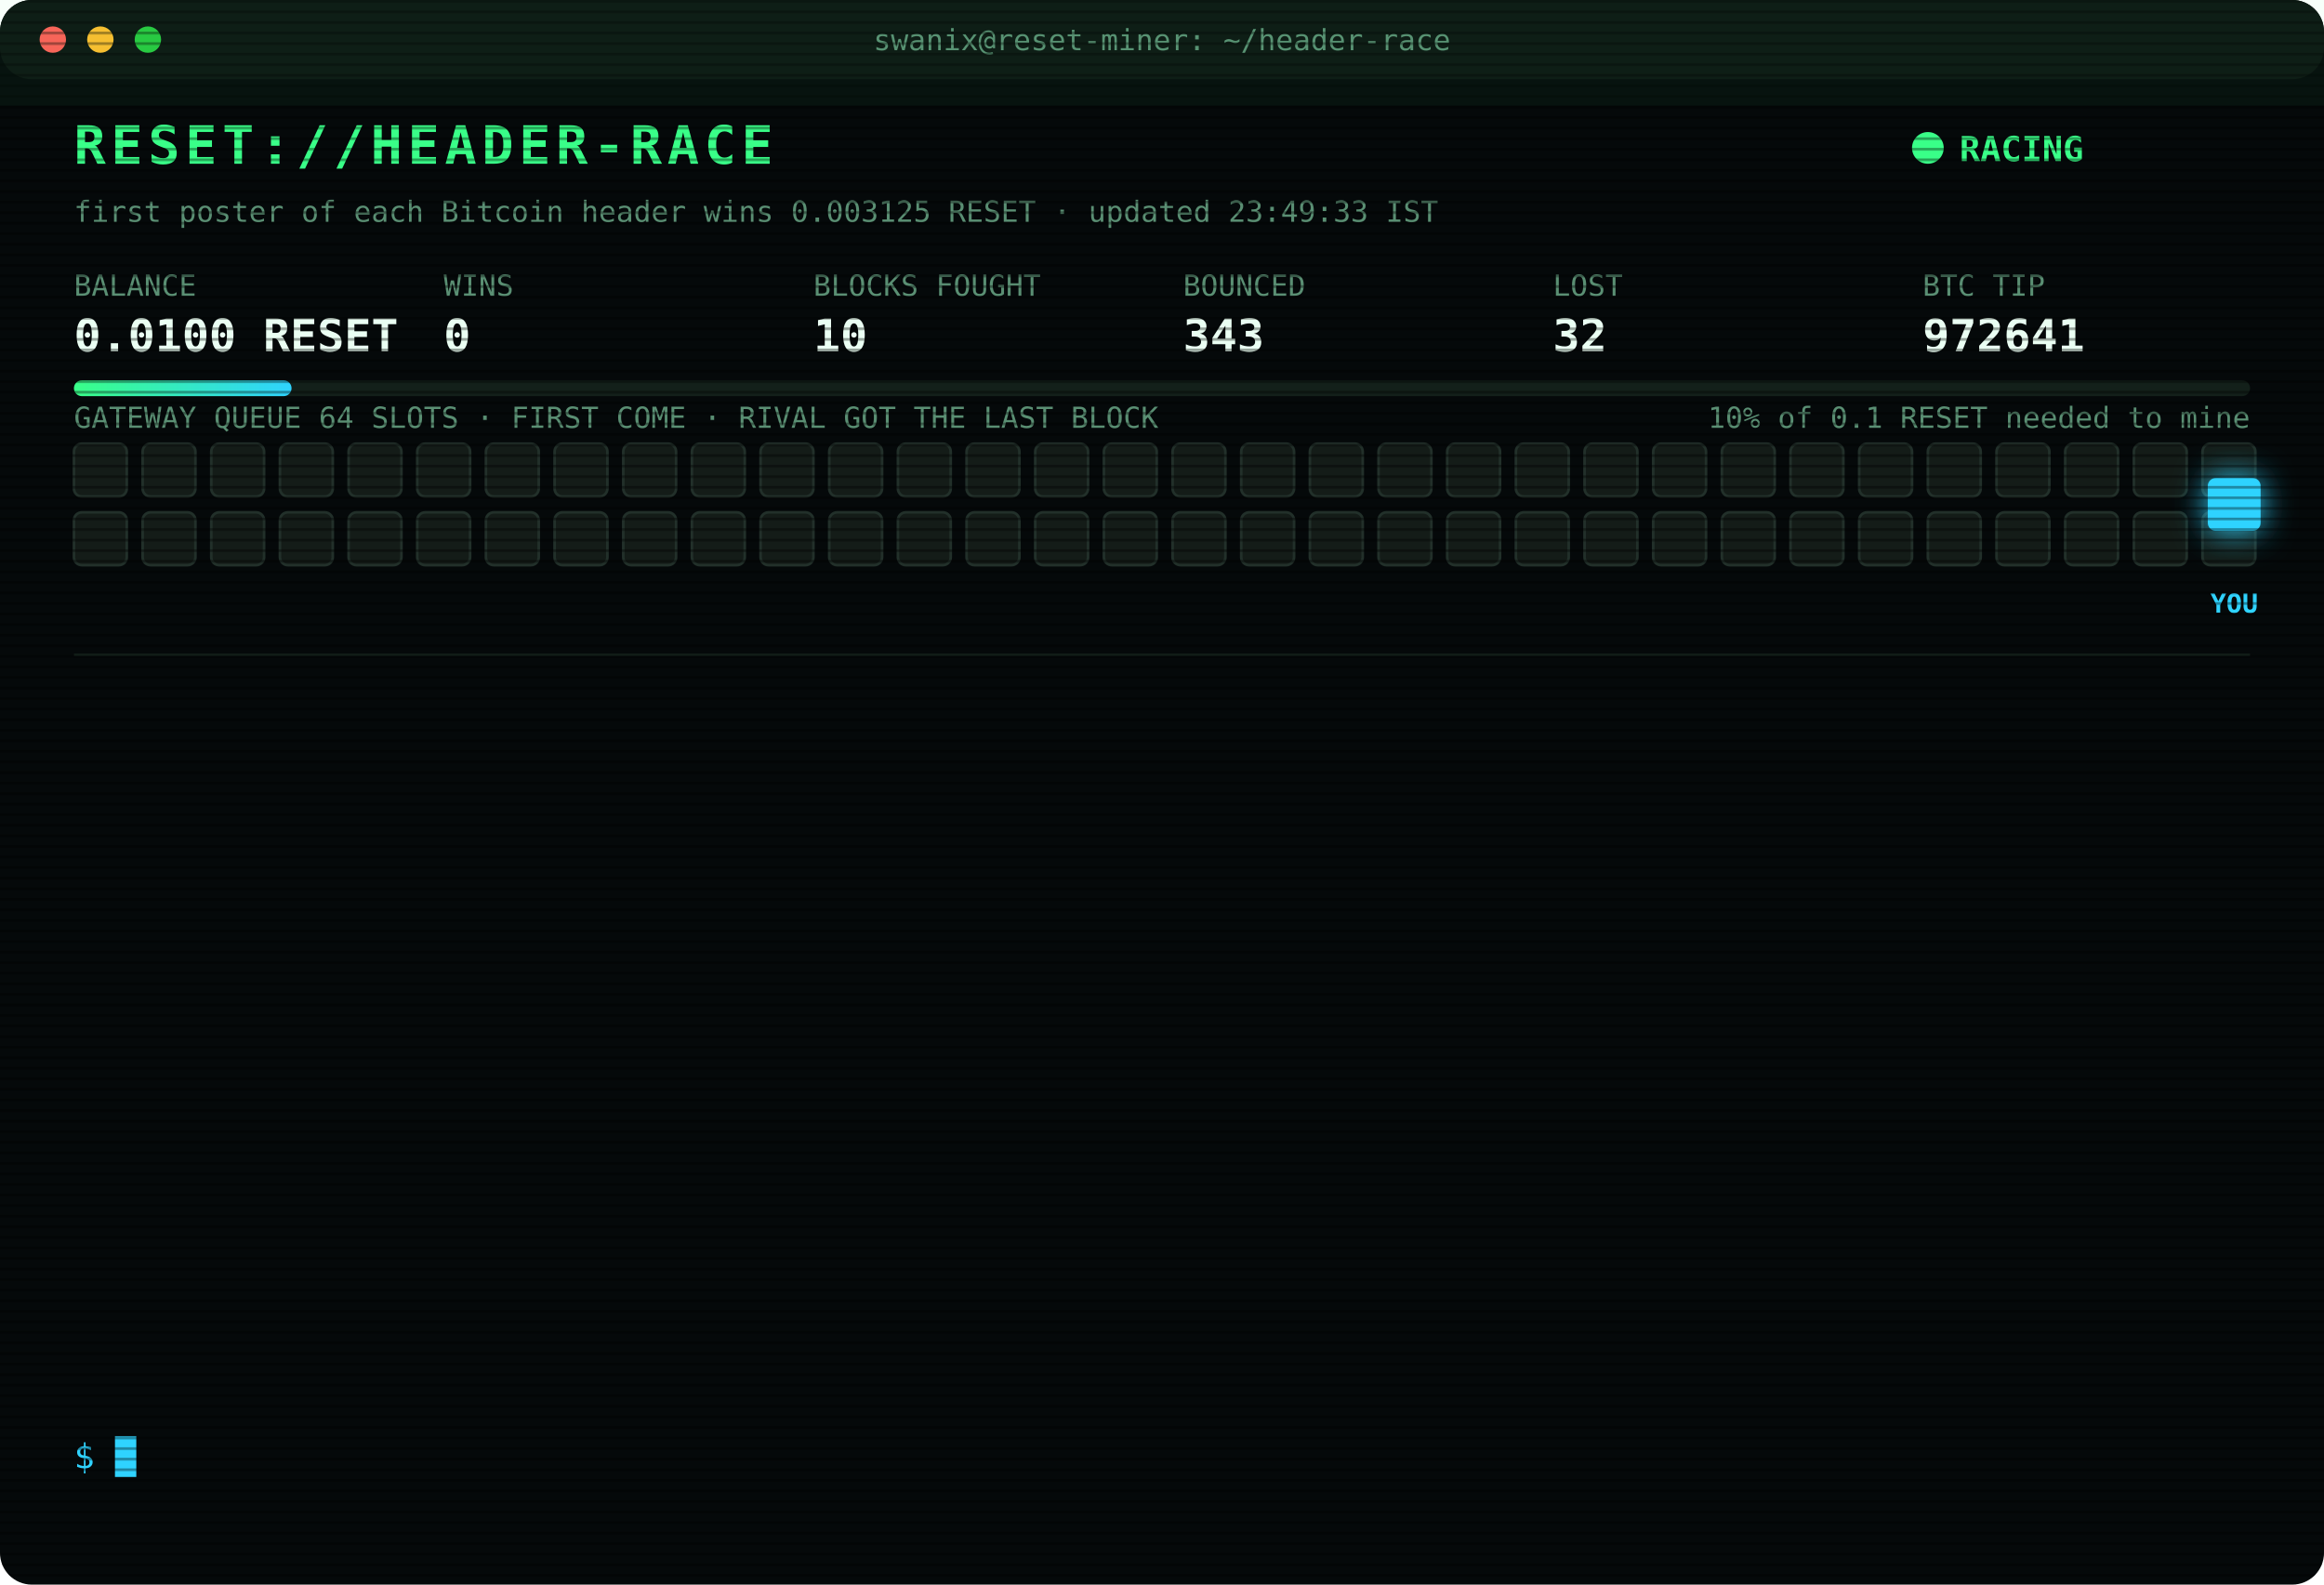
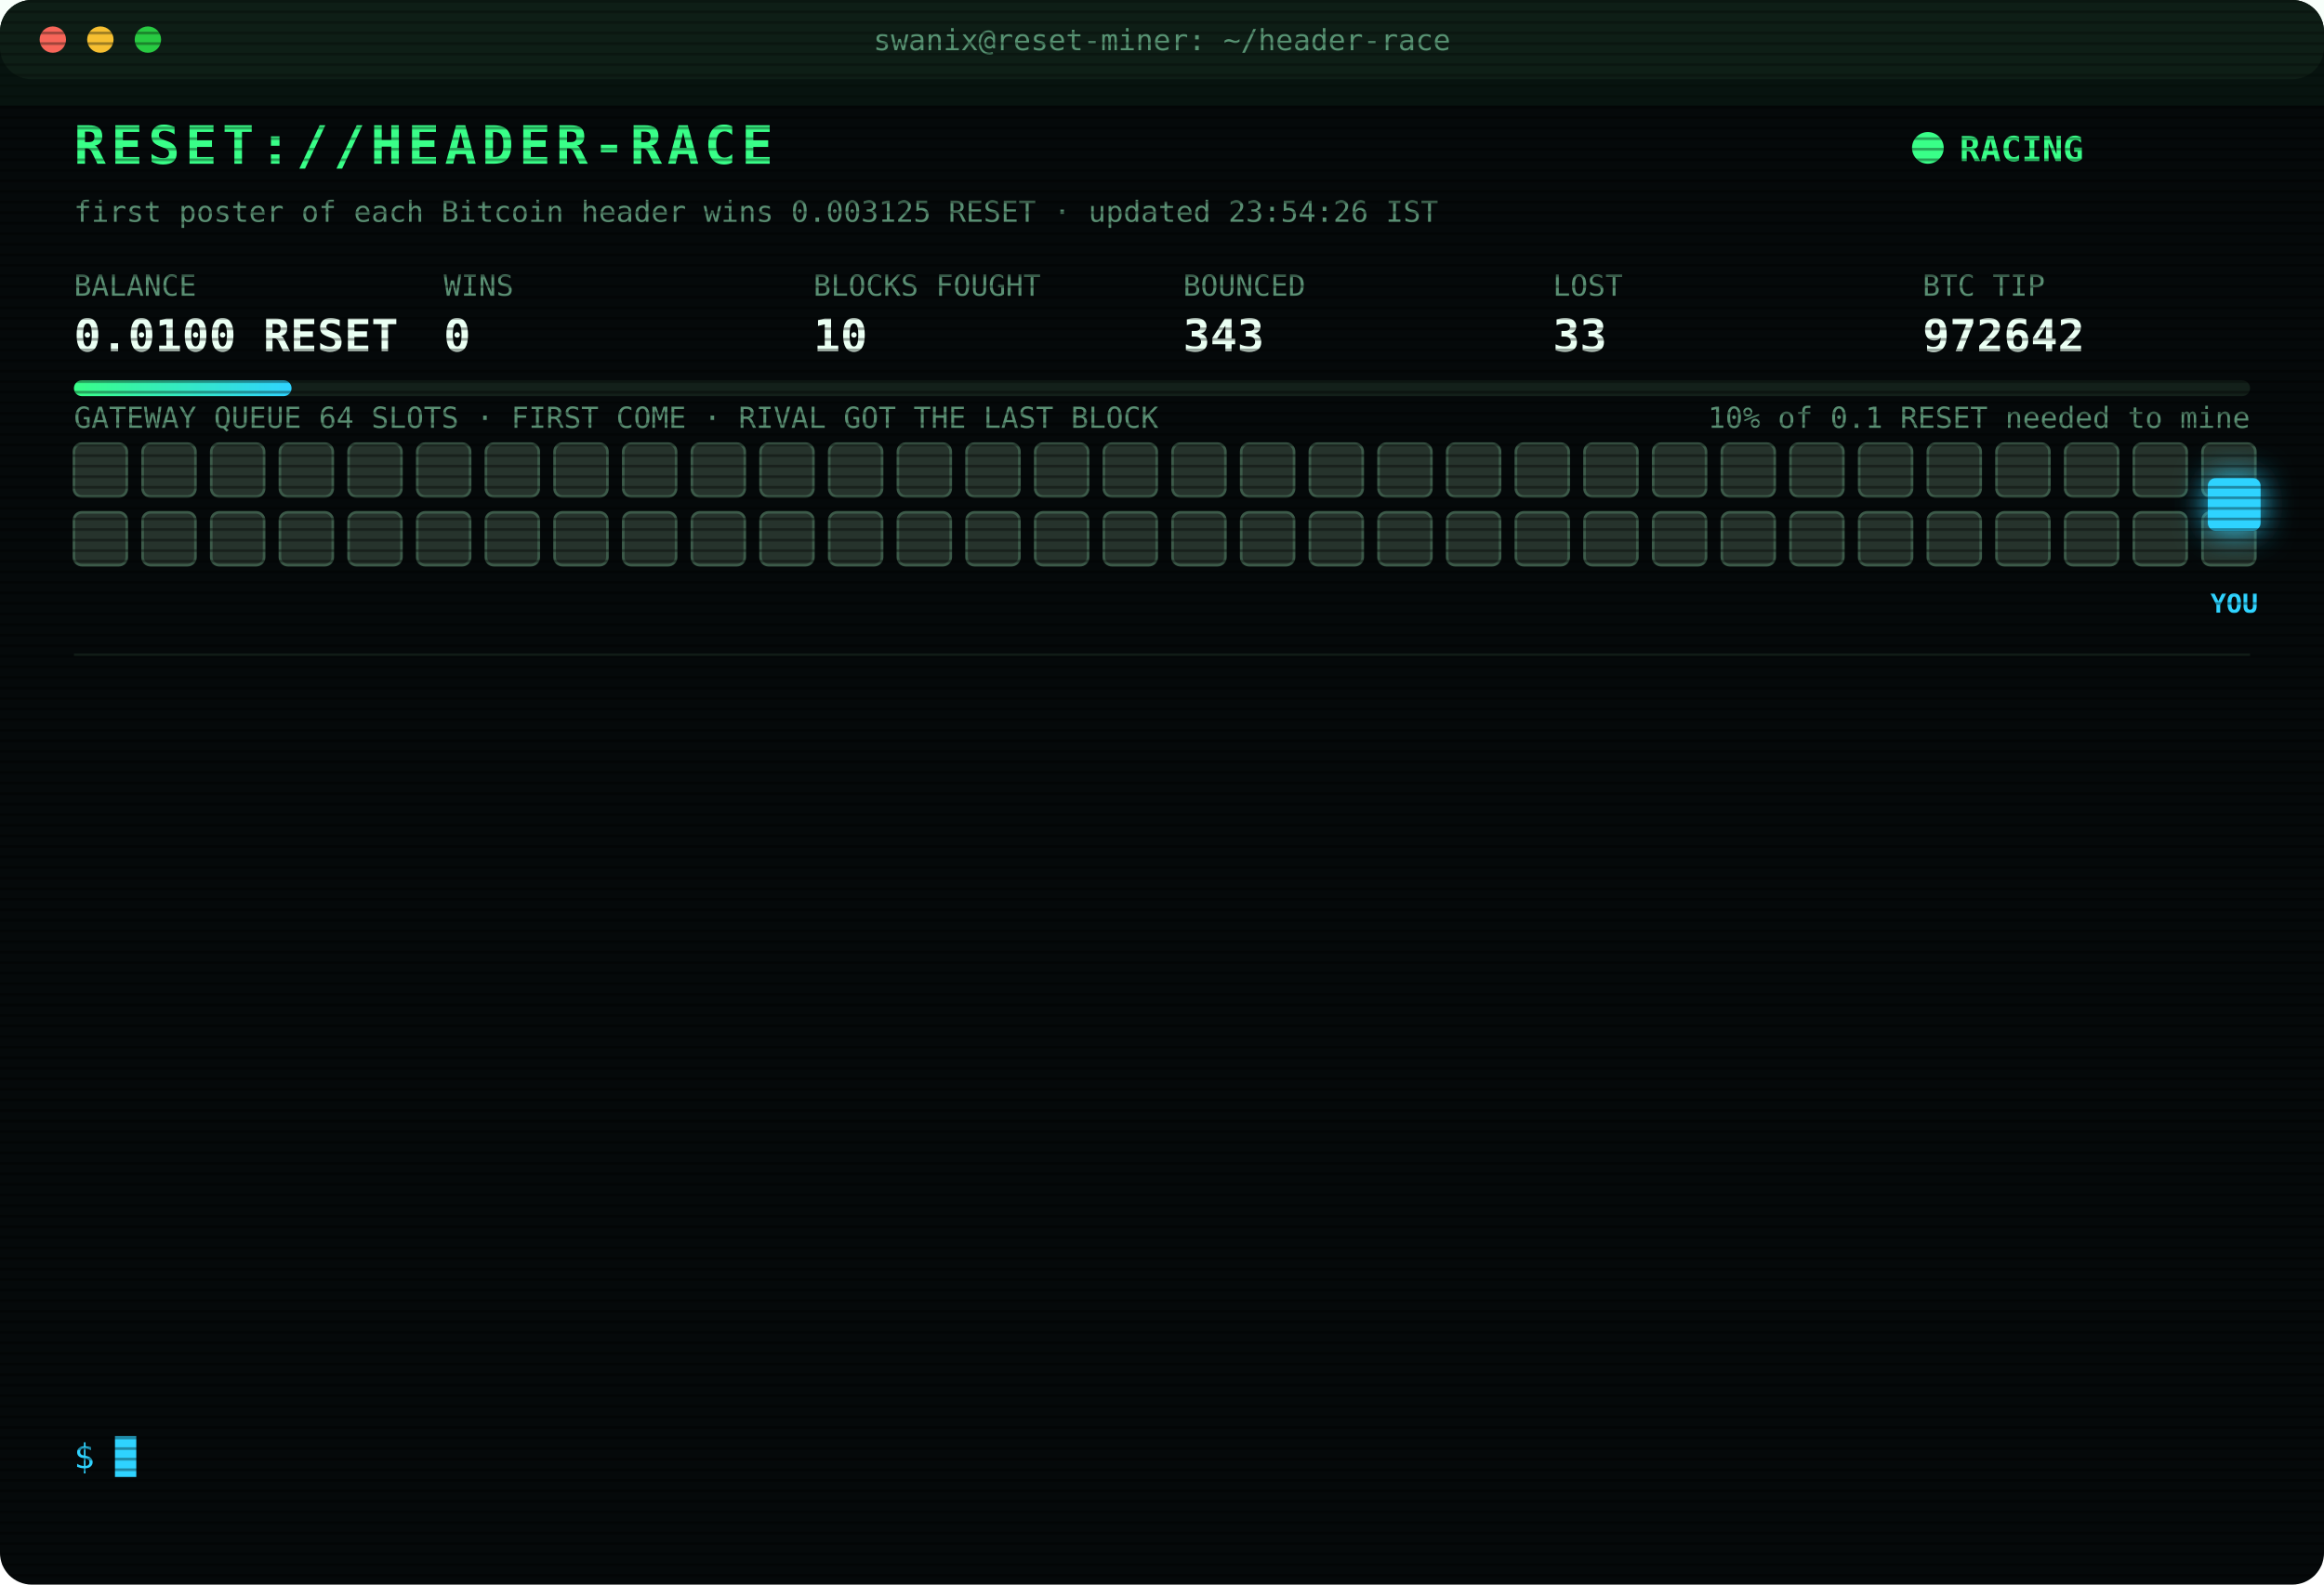
<svg xmlns="http://www.w3.org/2000/svg" width="880" height="600" viewBox="0 0 880 600" font-family="ui-monospace,SFMono-Regular,Menlo,Consolas,monospace">
  <style>
text{font-size:13px;fill:#7CFFB2}
.title{font-size:20px;font-weight:700;fill:#39FF88;letter-spacing:2px;animation:glitch 3s infinite steps(1)}
.sub{fill:#2fd3ff}.k{fill:#5a8f73;font-size:11px}.v{font-size:17px;font-weight:700;fill:#eafff3}
.ts{fill:#3f6b56}.boot{fill:#2fd3ff}.dim{fill:#5a8f73}.bad{fill:#ff4d6d}.warn{fill:#ffd23f}.mag{fill:#ff5cf0}.win{fill:#39FF88;font-weight:700}
.tag{font-size:10px;fill:#2fd3ff;font-weight:700}
.rival{fill:#26332c;stroke:#3c5a49;animation:jam 1.2s infinite alternate}
.idle{fill:#141c18;stroke:#22302a;animation:breathe 4s infinite}
.me{fill:#2fd3ff;filter:drop-shadow(0 0 6px #2fd3ff)}
.hover{animation:nudge 1.1s infinite ease-in-out}.bounce{animation:kick 1.4s infinite}
.ln{opacity:0;animation:in .4s forwards}
.cur{animation:blink 1s infinite steps(1)}
.scan{animation:scan 6s infinite linear}
.led{animation:blink 1.4s infinite}
@keyframes in{from{opacity:0;transform:translateX(-6px)}to{opacity:1;transform:none}}
@keyframes blink{50%{opacity:0}}
@keyframes jam{to{fill:#33463b}}
@keyframes breathe{50%{opacity:.4}}
@keyframes nudge{50%{transform:translateX(-10px)}}
@keyframes kick{0%,100%{transform:none}30%{transform:translateX(-14px)}55%{transform:translateX(10px) translateY(-6px)}}
@keyframes glitch{0%,92%{transform:none}93%{transform:translateX(2px);fill:#ff4d6d}95%{transform:translateX(-2px);fill:#2fd3ff}97%{transform:none}}
@keyframes scan{from{transform:translateY(-40px)}to{transform:translateY(600px)}}
</style>
  <defs>
    <pattern id="sl" width="4" height="4" patternUnits="userSpaceOnUse">
      <rect width="4" height="1" fill="#000" opacity=".35" />
    </pattern>
    <linearGradient id="bar">
      <stop offset="0" stop-color="#39FF88" />
      <stop offset="1" stop-color="#2fd3ff" />
    </linearGradient>
  </defs>
  <rect width="880" height="600" rx="12" fill="#05090a" />
  <rect width="880" height="30" rx="12" fill="#0d1512" />
  <circle cx="20" cy="15" r="5" fill="#ff5f57" />
  <circle cx="38" cy="15" r="5" fill="#febc2e" />
  <circle cx="56" cy="15" r="5" fill="#28c840" />
  <text x="440" y="19" text-anchor="middle" class="k">swanix@reset-miner: ~/header-race</text>
  <text x="28" y="62" class="title">RESET://HEADER-RACE</text>
  <circle class="led" cx="730" cy="56" r="6" fill="#39FF88" />
  <text x="742" y="61" class="win">RACING</text>
-   <text x="28" y="84" class="k">first poster of each Bitcoin header wins 0.003125 RESET · updated 23:49:33 IST</text>
+   <text x="28" y="84" class="k">first poster of each Bitcoin header wins 0.003125 RESET · updated 23:54:26 IST</text>
  <text x="28" y="112" class="k">BALANCE</text>
  <text x="28" y="133" class="v">0.0100 RESET</text>
  <text x="168" y="112" class="k">WINS</text>
  <text x="168" y="133" class="v">0</text>
  <text x="308" y="112" class="k">BLOCKS FOUGHT</text>
  <text x="308" y="133" class="v">10</text>
  <text x="448" y="112" class="k">BOUNCED</text>
  <text x="448" y="133" class="v">343</text>
  <text x="588" y="112" class="k">LOST</text>
-   <text x="588" y="133" class="v">32</text>
+   <text x="588" y="133" class="v">33</text>
  <text x="728" y="112" class="k">BTC TIP</text>
-   <text x="728" y="133" class="v">972641</text>
+   <text x="728" y="133" class="v">972642</text>
  <rect x="28" y="144" width="824" height="6" rx="3" fill="#13201a" />
  <rect x="28" y="144" width="82.4" height="6" rx="3" fill="url(#bar)" />
  <text x="852" y="162" text-anchor="end" class="k">10% of 0.1 RESET needed to mine</text>
  <text x="28" y="162" class="k">GATEWAY QUEUE 64 SLOTS · FIRST COME · RIVAL GOT THE LAST BLOCK</text>
-   <rect class="idle" x="28" y="168" width="20" height="20" rx="3" style="animation-delay:0.00s" />
-   <rect class="idle" x="54" y="168" width="20" height="20" rx="3" style="animation-delay:0.05s" />
-   <rect class="idle" x="80" y="168" width="20" height="20" rx="3" style="animation-delay:0.10s" />
-   <rect class="idle" x="106" y="168" width="20" height="20" rx="3" style="animation-delay:0.15s" />
-   <rect class="idle" x="132" y="168" width="20" height="20" rx="3" style="animation-delay:0.20s" />
-   <rect class="idle" x="158" y="168" width="20" height="20" rx="3" style="animation-delay:0.25s" />
-   <rect class="idle" x="184" y="168" width="20" height="20" rx="3" style="animation-delay:0.30s" />
-   <rect class="idle" x="210" y="168" width="20" height="20" rx="3" style="animation-delay:0.35s" />
-   <rect class="idle" x="236" y="168" width="20" height="20" rx="3" style="animation-delay:0.40s" />
-   <rect class="idle" x="262" y="168" width="20" height="20" rx="3" style="animation-delay:0.45s" />
-   <rect class="idle" x="288" y="168" width="20" height="20" rx="3" style="animation-delay:0.50s" />
-   <rect class="idle" x="314" y="168" width="20" height="20" rx="3" style="animation-delay:0.55s" />
-   <rect class="idle" x="340" y="168" width="20" height="20" rx="3" style="animation-delay:0.60s" />
-   <rect class="idle" x="366" y="168" width="20" height="20" rx="3" style="animation-delay:0.65s" />
-   <rect class="idle" x="392" y="168" width="20" height="20" rx="3" style="animation-delay:0.70s" />
-   <rect class="idle" x="418" y="168" width="20" height="20" rx="3" style="animation-delay:0.75s" />
-   <rect class="idle" x="444" y="168" width="20" height="20" rx="3" style="animation-delay:0.80s" />
-   <rect class="idle" x="470" y="168" width="20" height="20" rx="3" style="animation-delay:0.85s" />
-   <rect class="idle" x="496" y="168" width="20" height="20" rx="3" style="animation-delay:0.90s" />
-   <rect class="idle" x="522" y="168" width="20" height="20" rx="3" style="animation-delay:0.95s" />
-   <rect class="idle" x="548" y="168" width="20" height="20" rx="3" style="animation-delay:1.00s" />
-   <rect class="idle" x="574" y="168" width="20" height="20" rx="3" style="animation-delay:1.05s" />
-   <rect class="idle" x="600" y="168" width="20" height="20" rx="3" style="animation-delay:1.10s" />
-   <rect class="idle" x="626" y="168" width="20" height="20" rx="3" style="animation-delay:1.15s" />
-   <rect class="idle" x="652" y="168" width="20" height="20" rx="3" style="animation-delay:1.20s" />
-   <rect class="idle" x="678" y="168" width="20" height="20" rx="3" style="animation-delay:1.25s" />
-   <rect class="idle" x="704" y="168" width="20" height="20" rx="3" style="animation-delay:1.30s" />
-   <rect class="idle" x="730" y="168" width="20" height="20" rx="3" style="animation-delay:1.35s" />
-   <rect class="idle" x="756" y="168" width="20" height="20" rx="3" style="animation-delay:1.40s" />
-   <rect class="idle" x="782" y="168" width="20" height="20" rx="3" style="animation-delay:1.45s" />
-   <rect class="idle" x="808" y="168" width="20" height="20" rx="3" style="animation-delay:1.50s" />
-   <rect class="idle" x="834" y="168" width="20" height="20" rx="3" style="animation-delay:1.55s" />
-   <rect class="idle" x="28" y="194" width="20" height="20" rx="3" style="animation-delay:1.60s" />
-   <rect class="idle" x="54" y="194" width="20" height="20" rx="3" style="animation-delay:1.65s" />
-   <rect class="idle" x="80" y="194" width="20" height="20" rx="3" style="animation-delay:1.70s" />
-   <rect class="idle" x="106" y="194" width="20" height="20" rx="3" style="animation-delay:1.75s" />
-   <rect class="idle" x="132" y="194" width="20" height="20" rx="3" style="animation-delay:1.80s" />
-   <rect class="idle" x="158" y="194" width="20" height="20" rx="3" style="animation-delay:1.85s" />
-   <rect class="idle" x="184" y="194" width="20" height="20" rx="3" style="animation-delay:1.90s" />
-   <rect class="idle" x="210" y="194" width="20" height="20" rx="3" style="animation-delay:1.95s" />
-   <rect class="idle" x="236" y="194" width="20" height="20" rx="3" style="animation-delay:2.00s" />
-   <rect class="idle" x="262" y="194" width="20" height="20" rx="3" style="animation-delay:2.05s" />
-   <rect class="idle" x="288" y="194" width="20" height="20" rx="3" style="animation-delay:2.10s" />
-   <rect class="idle" x="314" y="194" width="20" height="20" rx="3" style="animation-delay:2.15s" />
-   <rect class="idle" x="340" y="194" width="20" height="20" rx="3" style="animation-delay:2.20s" />
-   <rect class="idle" x="366" y="194" width="20" height="20" rx="3" style="animation-delay:2.25s" />
-   <rect class="idle" x="392" y="194" width="20" height="20" rx="3" style="animation-delay:2.30s" />
-   <rect class="idle" x="418" y="194" width="20" height="20" rx="3" style="animation-delay:2.35s" />
-   <rect class="idle" x="444" y="194" width="20" height="20" rx="3" style="animation-delay:2.40s" />
-   <rect class="idle" x="470" y="194" width="20" height="20" rx="3" style="animation-delay:2.45s" />
-   <rect class="idle" x="496" y="194" width="20" height="20" rx="3" style="animation-delay:2.50s" />
-   <rect class="idle" x="522" y="194" width="20" height="20" rx="3" style="animation-delay:2.55s" />
-   <rect class="idle" x="548" y="194" width="20" height="20" rx="3" style="animation-delay:2.60s" />
-   <rect class="idle" x="574" y="194" width="20" height="20" rx="3" style="animation-delay:2.65s" />
-   <rect class="idle" x="600" y="194" width="20" height="20" rx="3" style="animation-delay:2.70s" />
-   <rect class="idle" x="626" y="194" width="20" height="20" rx="3" style="animation-delay:2.75s" />
-   <rect class="idle" x="652" y="194" width="20" height="20" rx="3" style="animation-delay:2.80s" />
-   <rect class="idle" x="678" y="194" width="20" height="20" rx="3" style="animation-delay:2.85s" />
-   <rect class="idle" x="704" y="194" width="20" height="20" rx="3" style="animation-delay:2.90s" />
-   <rect class="idle" x="730" y="194" width="20" height="20" rx="3" style="animation-delay:2.95s" />
-   <rect class="idle" x="756" y="194" width="20" height="20" rx="3" style="animation-delay:3.00s" />
-   <rect class="idle" x="782" y="194" width="20" height="20" rx="3" style="animation-delay:3.05s" />
-   <rect class="idle" x="808" y="194" width="20" height="20" rx="3" style="animation-delay:3.10s" />
-   <rect class="idle" x="834" y="194" width="20" height="20" rx="3" style="animation-delay:3.15s" />
+   <rect class="rival" x="28" y="168" width="20" height="20" rx="3" style="animation-delay:0.00s" />
+   <rect class="rival" x="54" y="168" width="20" height="20" rx="3" style="animation-delay:0.05s" />
+   <rect class="rival" x="80" y="168" width="20" height="20" rx="3" style="animation-delay:0.10s" />
+   <rect class="rival" x="106" y="168" width="20" height="20" rx="3" style="animation-delay:0.15s" />
+   <rect class="rival" x="132" y="168" width="20" height="20" rx="3" style="animation-delay:0.20s" />
+   <rect class="rival" x="158" y="168" width="20" height="20" rx="3" style="animation-delay:0.25s" />
+   <rect class="rival" x="184" y="168" width="20" height="20" rx="3" style="animation-delay:0.30s" />
+   <rect class="rival" x="210" y="168" width="20" height="20" rx="3" style="animation-delay:0.35s" />
+   <rect class="rival" x="236" y="168" width="20" height="20" rx="3" style="animation-delay:0.40s" />
+   <rect class="rival" x="262" y="168" width="20" height="20" rx="3" style="animation-delay:0.45s" />
+   <rect class="rival" x="288" y="168" width="20" height="20" rx="3" style="animation-delay:0.50s" />
+   <rect class="rival" x="314" y="168" width="20" height="20" rx="3" style="animation-delay:0.55s" />
+   <rect class="rival" x="340" y="168" width="20" height="20" rx="3" style="animation-delay:0.60s" />
+   <rect class="rival" x="366" y="168" width="20" height="20" rx="3" style="animation-delay:0.65s" />
+   <rect class="rival" x="392" y="168" width="20" height="20" rx="3" style="animation-delay:0.70s" />
+   <rect class="rival" x="418" y="168" width="20" height="20" rx="3" style="animation-delay:0.75s" />
+   <rect class="rival" x="444" y="168" width="20" height="20" rx="3" style="animation-delay:0.80s" />
+   <rect class="rival" x="470" y="168" width="20" height="20" rx="3" style="animation-delay:0.85s" />
+   <rect class="rival" x="496" y="168" width="20" height="20" rx="3" style="animation-delay:0.90s" />
+   <rect class="rival" x="522" y="168" width="20" height="20" rx="3" style="animation-delay:0.95s" />
+   <rect class="rival" x="548" y="168" width="20" height="20" rx="3" style="animation-delay:1.00s" />
+   <rect class="rival" x="574" y="168" width="20" height="20" rx="3" style="animation-delay:1.05s" />
+   <rect class="rival" x="600" y="168" width="20" height="20" rx="3" style="animation-delay:1.10s" />
+   <rect class="rival" x="626" y="168" width="20" height="20" rx="3" style="animation-delay:1.15s" />
+   <rect class="rival" x="652" y="168" width="20" height="20" rx="3" style="animation-delay:1.20s" />
+   <rect class="rival" x="678" y="168" width="20" height="20" rx="3" style="animation-delay:1.25s" />
+   <rect class="rival" x="704" y="168" width="20" height="20" rx="3" style="animation-delay:1.30s" />
+   <rect class="rival" x="730" y="168" width="20" height="20" rx="3" style="animation-delay:1.35s" />
+   <rect class="rival" x="756" y="168" width="20" height="20" rx="3" style="animation-delay:1.40s" />
+   <rect class="rival" x="782" y="168" width="20" height="20" rx="3" style="animation-delay:1.45s" />
+   <rect class="rival" x="808" y="168" width="20" height="20" rx="3" style="animation-delay:1.50s" />
+   <rect class="rival" x="834" y="168" width="20" height="20" rx="3" style="animation-delay:1.55s" />
+   <rect class="rival" x="28" y="194" width="20" height="20" rx="3" style="animation-delay:1.60s" />
+   <rect class="rival" x="54" y="194" width="20" height="20" rx="3" style="animation-delay:1.65s" />
+   <rect class="rival" x="80" y="194" width="20" height="20" rx="3" style="animation-delay:1.70s" />
+   <rect class="rival" x="106" y="194" width="20" height="20" rx="3" style="animation-delay:1.75s" />
+   <rect class="rival" x="132" y="194" width="20" height="20" rx="3" style="animation-delay:1.80s" />
+   <rect class="rival" x="158" y="194" width="20" height="20" rx="3" style="animation-delay:1.85s" />
+   <rect class="rival" x="184" y="194" width="20" height="20" rx="3" style="animation-delay:1.90s" />
+   <rect class="rival" x="210" y="194" width="20" height="20" rx="3" style="animation-delay:1.95s" />
+   <rect class="rival" x="236" y="194" width="20" height="20" rx="3" style="animation-delay:2.00s" />
+   <rect class="rival" x="262" y="194" width="20" height="20" rx="3" style="animation-delay:2.05s" />
+   <rect class="rival" x="288" y="194" width="20" height="20" rx="3" style="animation-delay:2.10s" />
+   <rect class="rival" x="314" y="194" width="20" height="20" rx="3" style="animation-delay:2.15s" />
+   <rect class="rival" x="340" y="194" width="20" height="20" rx="3" style="animation-delay:2.20s" />
+   <rect class="rival" x="366" y="194" width="20" height="20" rx="3" style="animation-delay:2.25s" />
+   <rect class="rival" x="392" y="194" width="20" height="20" rx="3" style="animation-delay:2.30s" />
+   <rect class="rival" x="418" y="194" width="20" height="20" rx="3" style="animation-delay:2.35s" />
+   <rect class="rival" x="444" y="194" width="20" height="20" rx="3" style="animation-delay:2.40s" />
+   <rect class="rival" x="470" y="194" width="20" height="20" rx="3" style="animation-delay:2.45s" />
+   <rect class="rival" x="496" y="194" width="20" height="20" rx="3" style="animation-delay:2.50s" />
+   <rect class="rival" x="522" y="194" width="20" height="20" rx="3" style="animation-delay:2.55s" />
+   <rect class="rival" x="548" y="194" width="20" height="20" rx="3" style="animation-delay:2.60s" />
+   <rect class="rival" x="574" y="194" width="20" height="20" rx="3" style="animation-delay:2.65s" />
+   <rect class="rival" x="600" y="194" width="20" height="20" rx="3" style="animation-delay:2.70s" />
+   <rect class="rival" x="626" y="194" width="20" height="20" rx="3" style="animation-delay:2.75s" />
+   <rect class="rival" x="652" y="194" width="20" height="20" rx="3" style="animation-delay:2.80s" />
+   <rect class="rival" x="678" y="194" width="20" height="20" rx="3" style="animation-delay:2.85s" />
+   <rect class="rival" x="704" y="194" width="20" height="20" rx="3" style="animation-delay:2.90s" />
+   <rect class="rival" x="730" y="194" width="20" height="20" rx="3" style="animation-delay:2.95s" />
+   <rect class="rival" x="756" y="194" width="20" height="20" rx="3" style="animation-delay:3.00s" />
+   <rect class="rival" x="782" y="194" width="20" height="20" rx="3" style="animation-delay:3.05s" />
+   <rect class="rival" x="808" y="194" width="20" height="20" rx="3" style="animation-delay:3.10s" />
+   <rect class="rival" x="834" y="194" width="20" height="20" rx="3" style="animation-delay:3.15s" />
  <g class="hover">
    <rect class="me" x="836" y="181" width="20" height="20" rx="3" />
    <text class="tag" x="846" y="232" text-anchor="middle">YOU</text>
  </g>
  <line x1="28" x2="852" y1="248" y2="248" stroke="#13201a" />
  <g class="ln" style="animation-delay:0.40s">
-     <text x="28" y="270" class="ts">22:06:08</text>
-     <text x="104" y="270" class="boot">[BOOT] racer v3 online · 3 feeds · stint 340m</text>
+     <text x="28" y="270" class="ts">22:06:25</text>
+     <text x="104" y="270" class="bad">[LOST] #972630 taken by a rival miner</text>
  </g>
  <g class="ln" style="animation-delay:0.65s">
-     <text x="28" y="292" class="ts">22:06:25</text>
-     <text x="104" y="292" class="bad">[LOST] #972630 taken by a rival miner</text>
+     <text x="28" y="292" class="ts">22:08:28</text>
+     <text x="104" y="292" class="bad">[LOST] #972631 taken by a rival miner</text>
  </g>
  <g class="ln" style="animation-delay:0.90s">
-     <text x="28" y="314" class="ts">22:08:28</text>
-     <text x="104" y="314" class="bad">[LOST] #972631 taken by a rival miner</text>
+     <text x="28" y="314" class="ts">22:09:21</text>
+     <text x="104" y="314" class="bad">[LOST] #972632 taken by a rival miner</text>
  </g>
  <g class="ln" style="animation-delay:1.15s">
-     <text x="28" y="336" class="ts">22:09:21</text>
-     <text x="104" y="336" class="bad">[LOST] #972632 taken by a rival miner</text>
+     <text x="28" y="336" class="ts">22:11:08</text>
+     <text x="104" y="336" class="bad">[LOST] #972633 taken by a rival miner</text>
  </g>
  <g class="ln" style="animation-delay:1.40s">
-     <text x="28" y="358" class="ts">22:11:08</text>
-     <text x="104" y="358" class="bad">[LOST] #972633 taken by a rival miner</text>
+     <text x="28" y="358" class="ts">22:16:14</text>
+     <text x="104" y="358" class="bad">[LOST] #972634 taken by a rival miner</text>
  </g>
  <g class="ln" style="animation-delay:1.65s">
-     <text x="28" y="380" class="ts">22:16:14</text>
-     <text x="104" y="380" class="bad">[LOST] #972634 taken by a rival miner</text>
+     <text x="28" y="380" class="ts">22:39:33</text>
+     <text x="104" y="380" class="bad">[LOST] #972635 taken by a rival miner</text>
  </g>
  <g class="ln" style="animation-delay:1.90s">
-     <text x="28" y="402" class="ts">22:39:33</text>
-     <text x="104" y="402" class="bad">[LOST] #972635 taken by a rival miner</text>
+     <text x="28" y="402" class="ts">22:47:15</text>
+     <text x="104" y="402" class="bad">[GATEWAY DOWN] no response · 5002ms</text>
  </g>
  <g class="ln" style="animation-delay:2.15s">
-     <text x="28" y="424" class="ts">22:47:15</text>
-     <text x="104" y="424" class="bad">[GATEWAY DOWN] no response · 5002ms</text>
+     <text x="28" y="424" class="ts">22:49:26</text>
+     <text x="104" y="424" class="bad">[LOST] #972636 taken by a rival miner</text>
  </g>
  <g class="ln" style="animation-delay:2.40s">
-     <text x="28" y="446" class="ts">22:49:26</text>
-     <text x="104" y="446" class="bad">[LOST] #972636 taken by a rival miner</text>
+     <text x="28" y="446" class="ts">22:53:24</text>
+     <text x="104" y="446" class="bad">[LOST] #972637 taken by a rival miner</text>
  </g>
  <g class="ln" style="animation-delay:2.65s">
-     <text x="28" y="468" class="ts">22:53:24</text>
-     <text x="104" y="468" class="bad">[LOST] #972637 taken by a rival miner</text>
+     <text x="28" y="468" class="ts">23:04:27</text>
+     <text x="104" y="468" class="bad">[LOST] #972639 taken by a rival miner</text>
  </g>
  <g class="ln" style="animation-delay:2.90s">
-     <text x="28" y="490" class="ts">23:04:27</text>
-     <text x="104" y="490" class="bad">[LOST] #972639 taken by a rival miner</text>
+     <text x="28" y="490" class="ts">23:11:43</text>
+     <text x="104" y="490" class="bad">[LOST] #972640 taken by a rival miner</text>
  </g>
  <g class="ln" style="animation-delay:3.15s">
-     <text x="28" y="512" class="ts">23:11:43</text>
-     <text x="104" y="512" class="bad">[LOST] #972640 taken by a rival miner</text>
+     <text x="28" y="512" class="ts">23:49:33</text>
+     <text x="104" y="512" class="bad">[LOST] #972641 taken by a rival miner</text>
  </g>
  <g class="ln" style="animation-delay:3.40s">
-     <text x="28" y="534" class="ts">23:49:33</text>
-     <text x="104" y="534" class="bad">[LOST] #972641 taken by a rival miner</text>
+     <text x="28" y="534" class="ts">23:54:26</text>
+     <text x="104" y="534" class="bad">[LOST] #972642 taken by a rival miner</text>
  </g>
  <text x="28" y="556" class="sub">$ <tspan class="cur">█</tspan>
  </text>
  <rect width="880" height="600" rx="12" fill="url(#sl)" pointer-events="none" />
  <rect class="scan" width="880" height="40" fill="#39FF88" opacity=".04" />
</svg>
